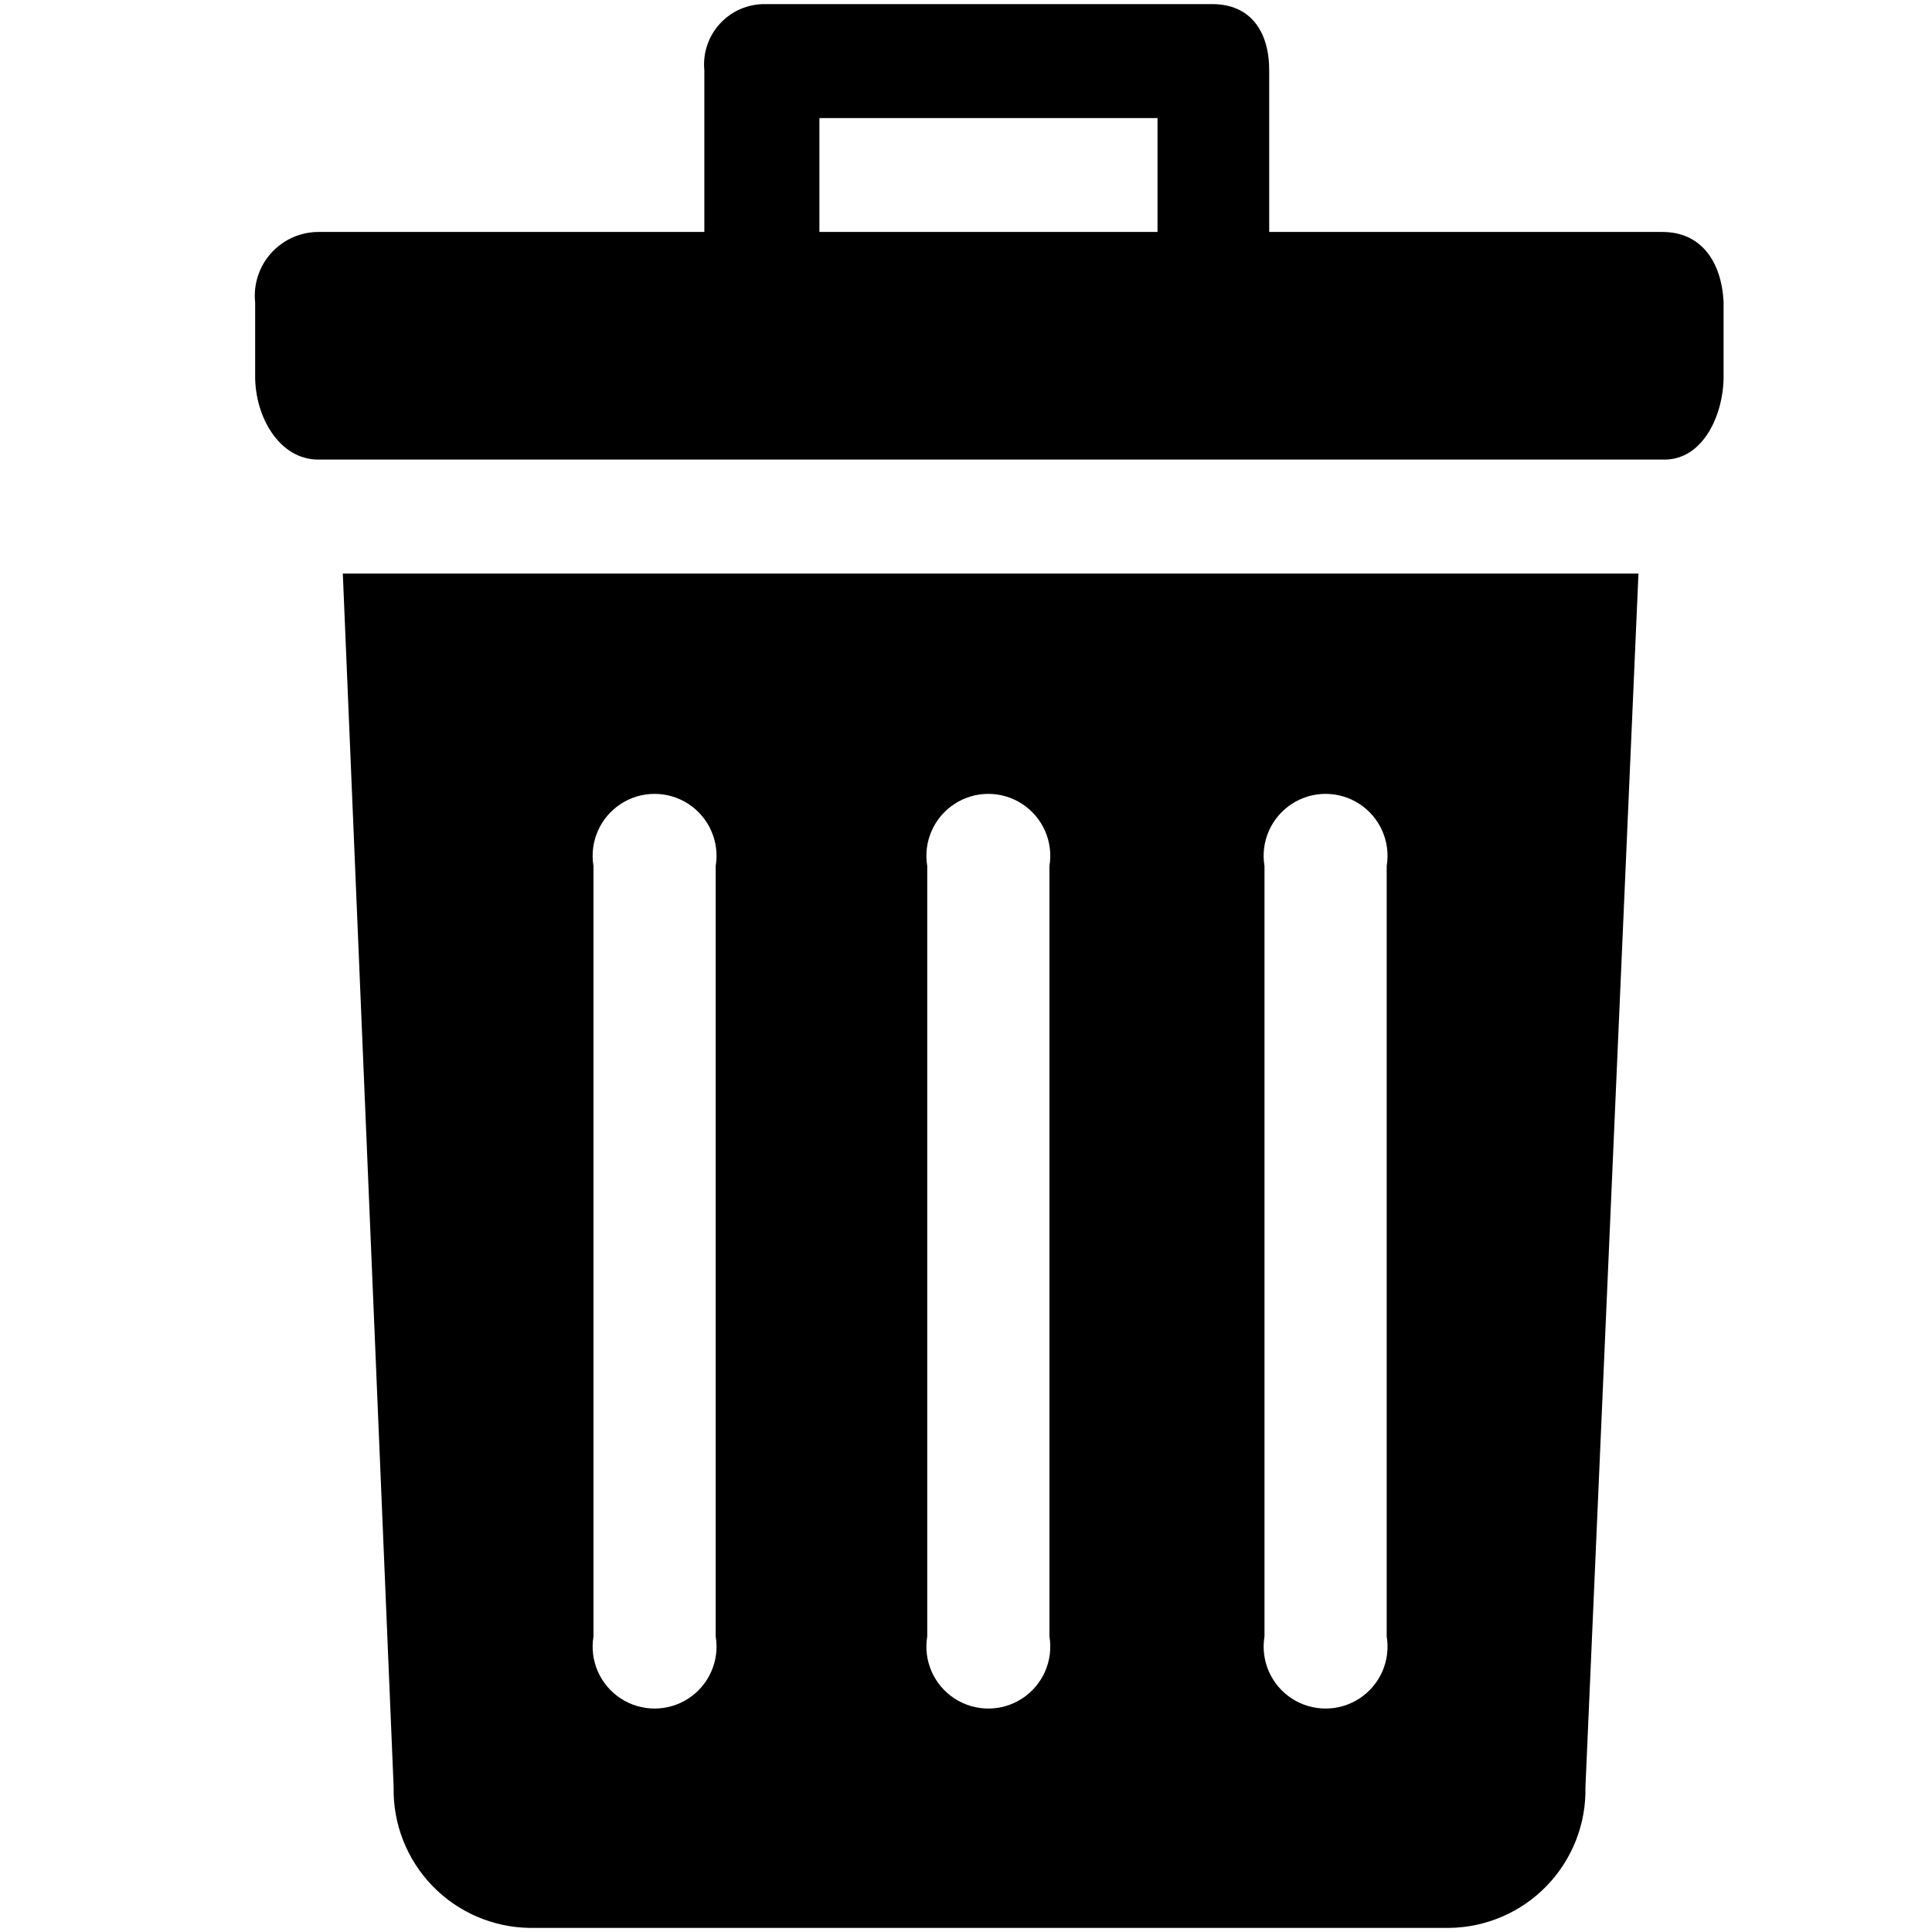
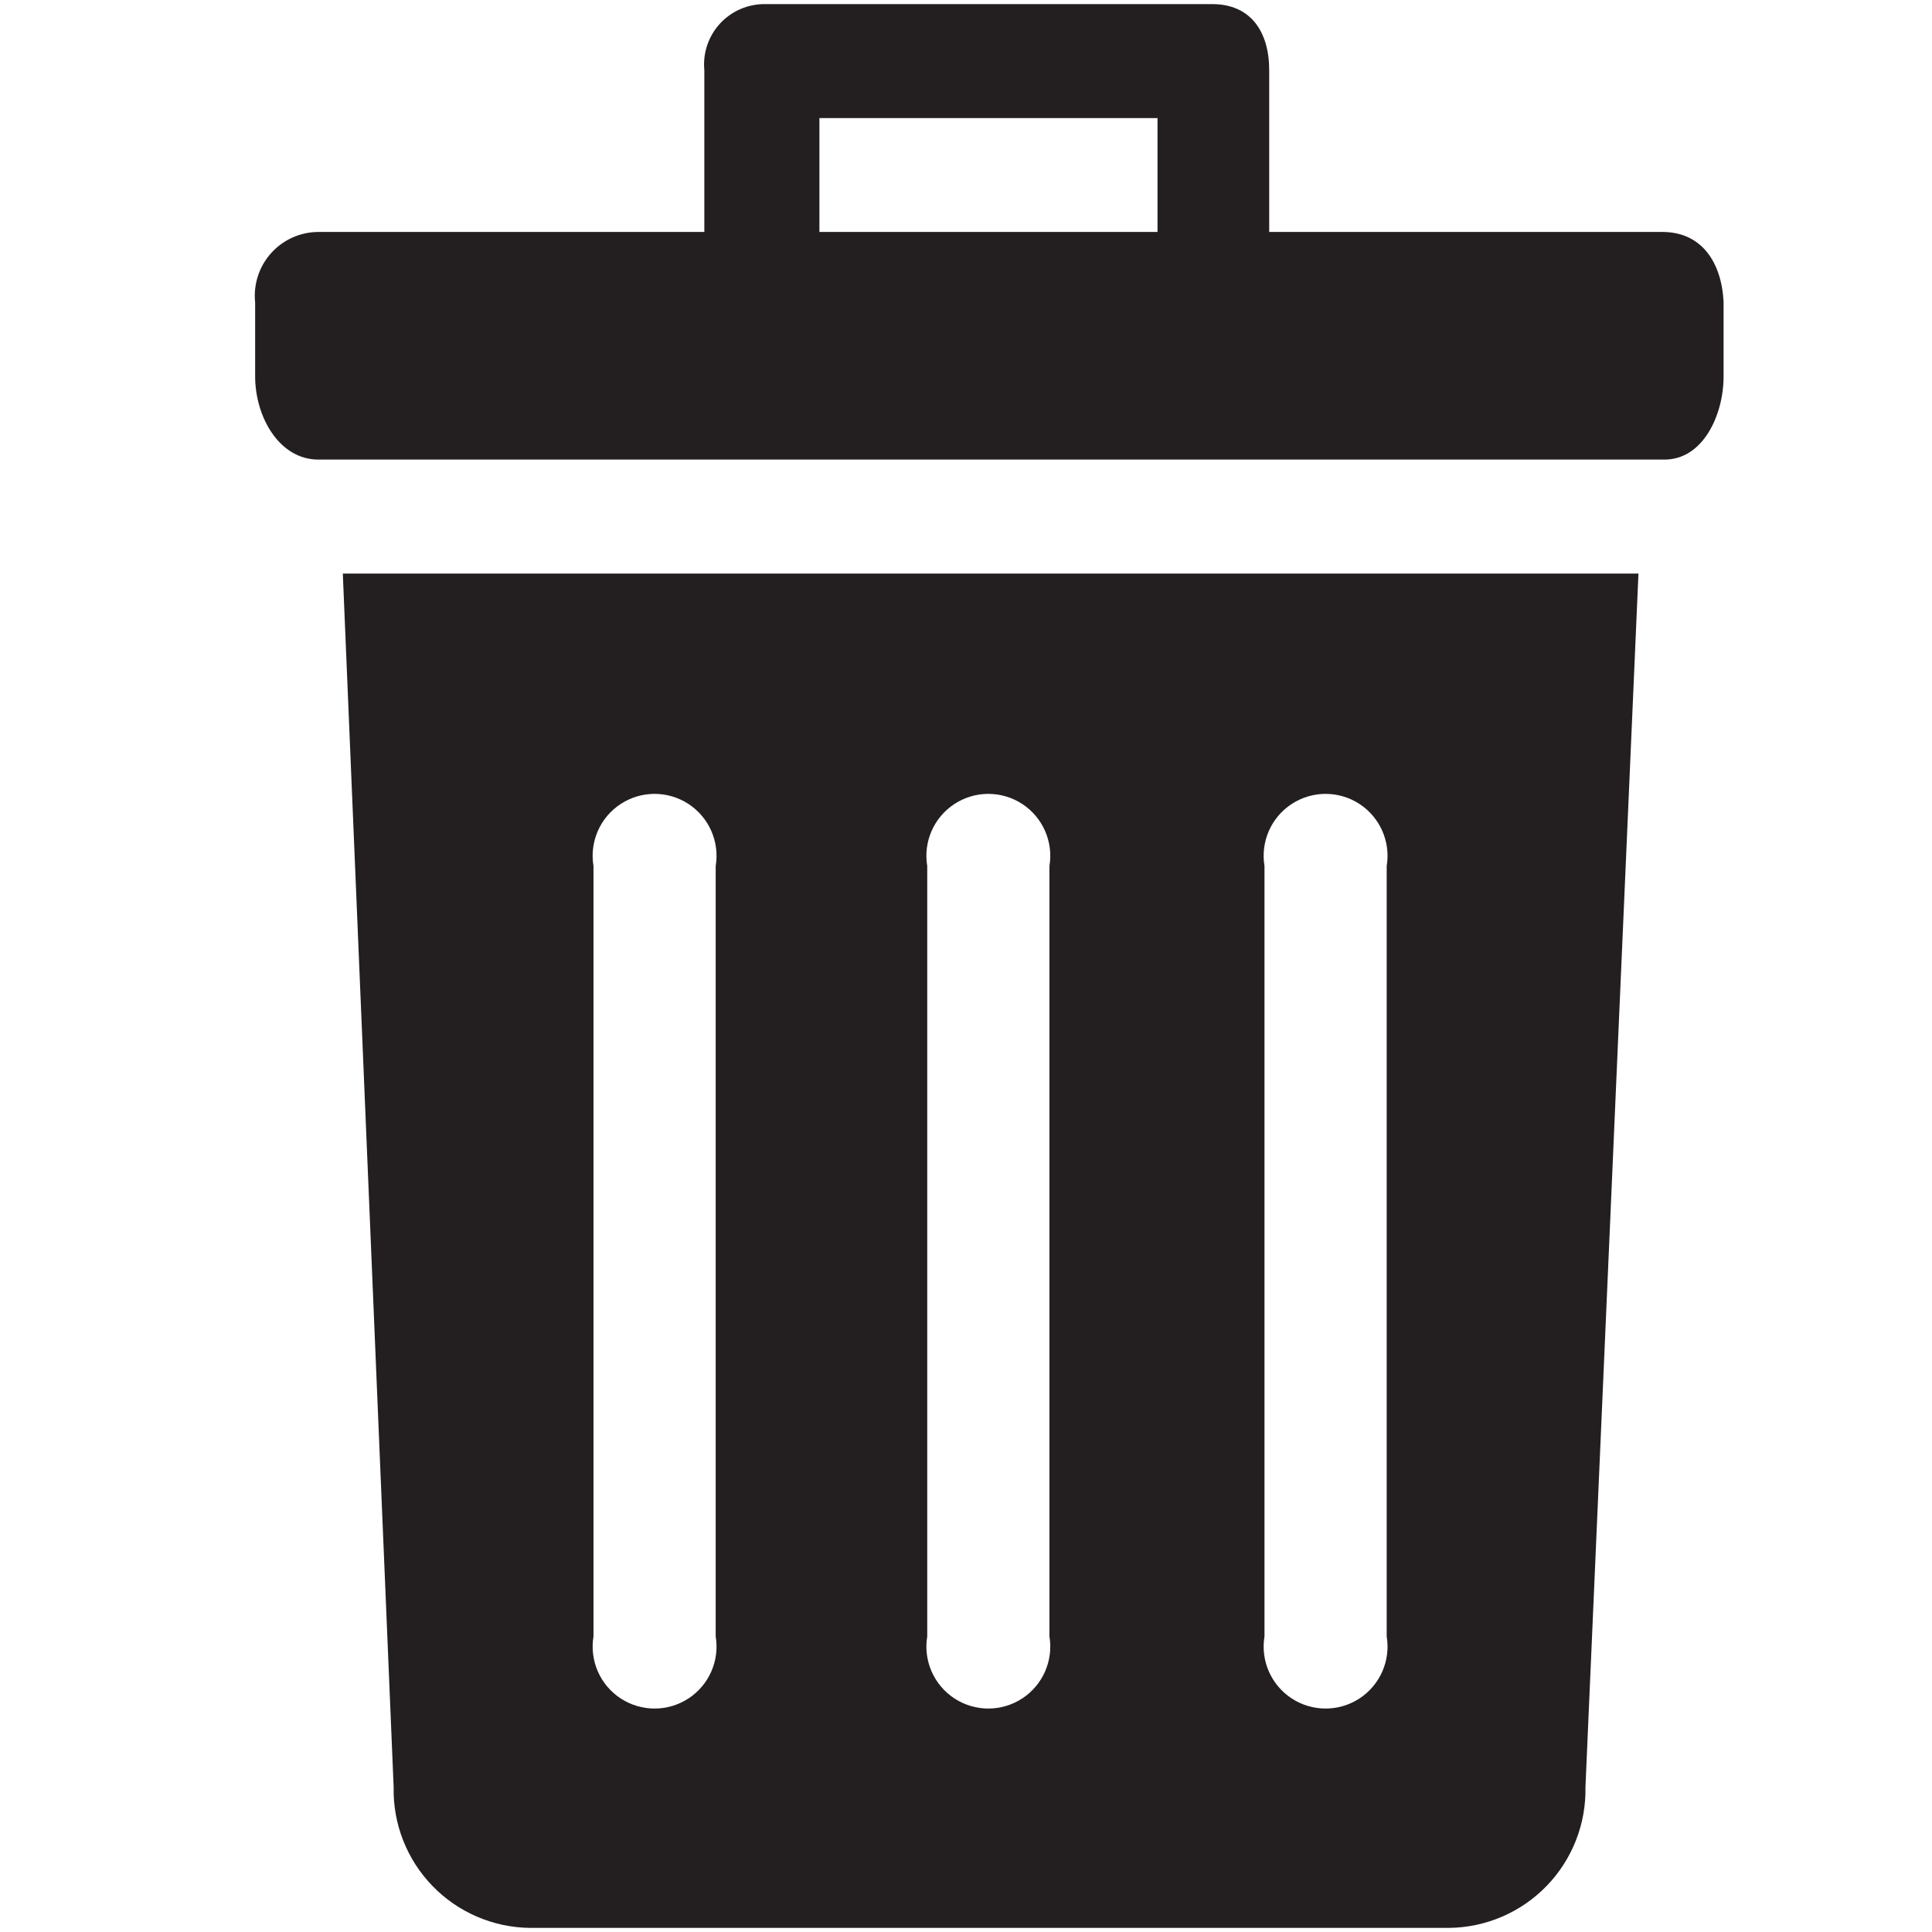
- <svg xmlns="http://www.w3.org/2000/svg" viewBox="0 0 16 16" class="symbol">
-   <path d="M3.26 14.8a1.142 1.142 0 0 0 1.13 1.166H12a1.142 1.142 0 0 0 1.13-1.166l.439-10.05H2.839zm7.212-7.628a.513.513 0 1 1 1.012 0v6.38a.513.513 0 1 1-1.012 0zm-2.793 0a.513.513 0 1 1 1.012 0v6.38a.513.513 0 1 1-1.012 0zm-2.764 0a.513.513 0 1 1 1.012 0v6.38a.513.513 0 1 1-1.012 0zm8.853-5.251h-3.257V.582c0-.318-.152-.548-.472-.548h-3.7a.5.5 0 0 0-.506.548v1.339H2.636a.528.528 0 0 0-.523.583v.613c0 .336.2.689.523.689h11.149c.32 0 .489-.371.489-.689V2.5c-.017-.332-.185-.579-.506-.579zm-4.182 0h-2.8V.978h2.8z" data-name="Layer 1" />
+ <svg xmlns="http://www.w3.org/2000/svg" viewBox="0 0 16 16">
+   <defs>
+     <style>.cls-1{fill:#231f20;}</style>
+   </defs>
+   <g id="Layer_1" data-name="Layer 1">
+     <path class="cls-1" d="M3.26,14.8a1.142,1.142,0,0,0,1.13,1.166H12a1.142,1.142,0,0,0,1.13-1.166l.439-10.05H2.839Zm7.212-7.628a.513.513,0,1,1,1.012,0v6.38a.513.513,0,1,1-1.012,0Zm-2.793,0a.513.513,0,1,1,1.012,0v6.38a.513.513,0,1,1-1.012,0Zm-2.764,0a.513.513,0,1,1,1.012,0v6.38a.513.513,0,1,1-1.012,0Zm8.853-5.251H10.511V.582c0-.318-.152-.548-.472-.548h-3.7a.5.5,0,0,0-.506.548V1.921H2.636a.528.528,0,0,0-.523.583v.613c0,.336.2.689.523.689H13.785c.32,0,.489-.371.489-.689V2.5C14.257,2.168,14.089,1.921,13.768,1.921Zm-4.182,0h-2.8V.978h2.8Z" />
+   </g>
</svg>
